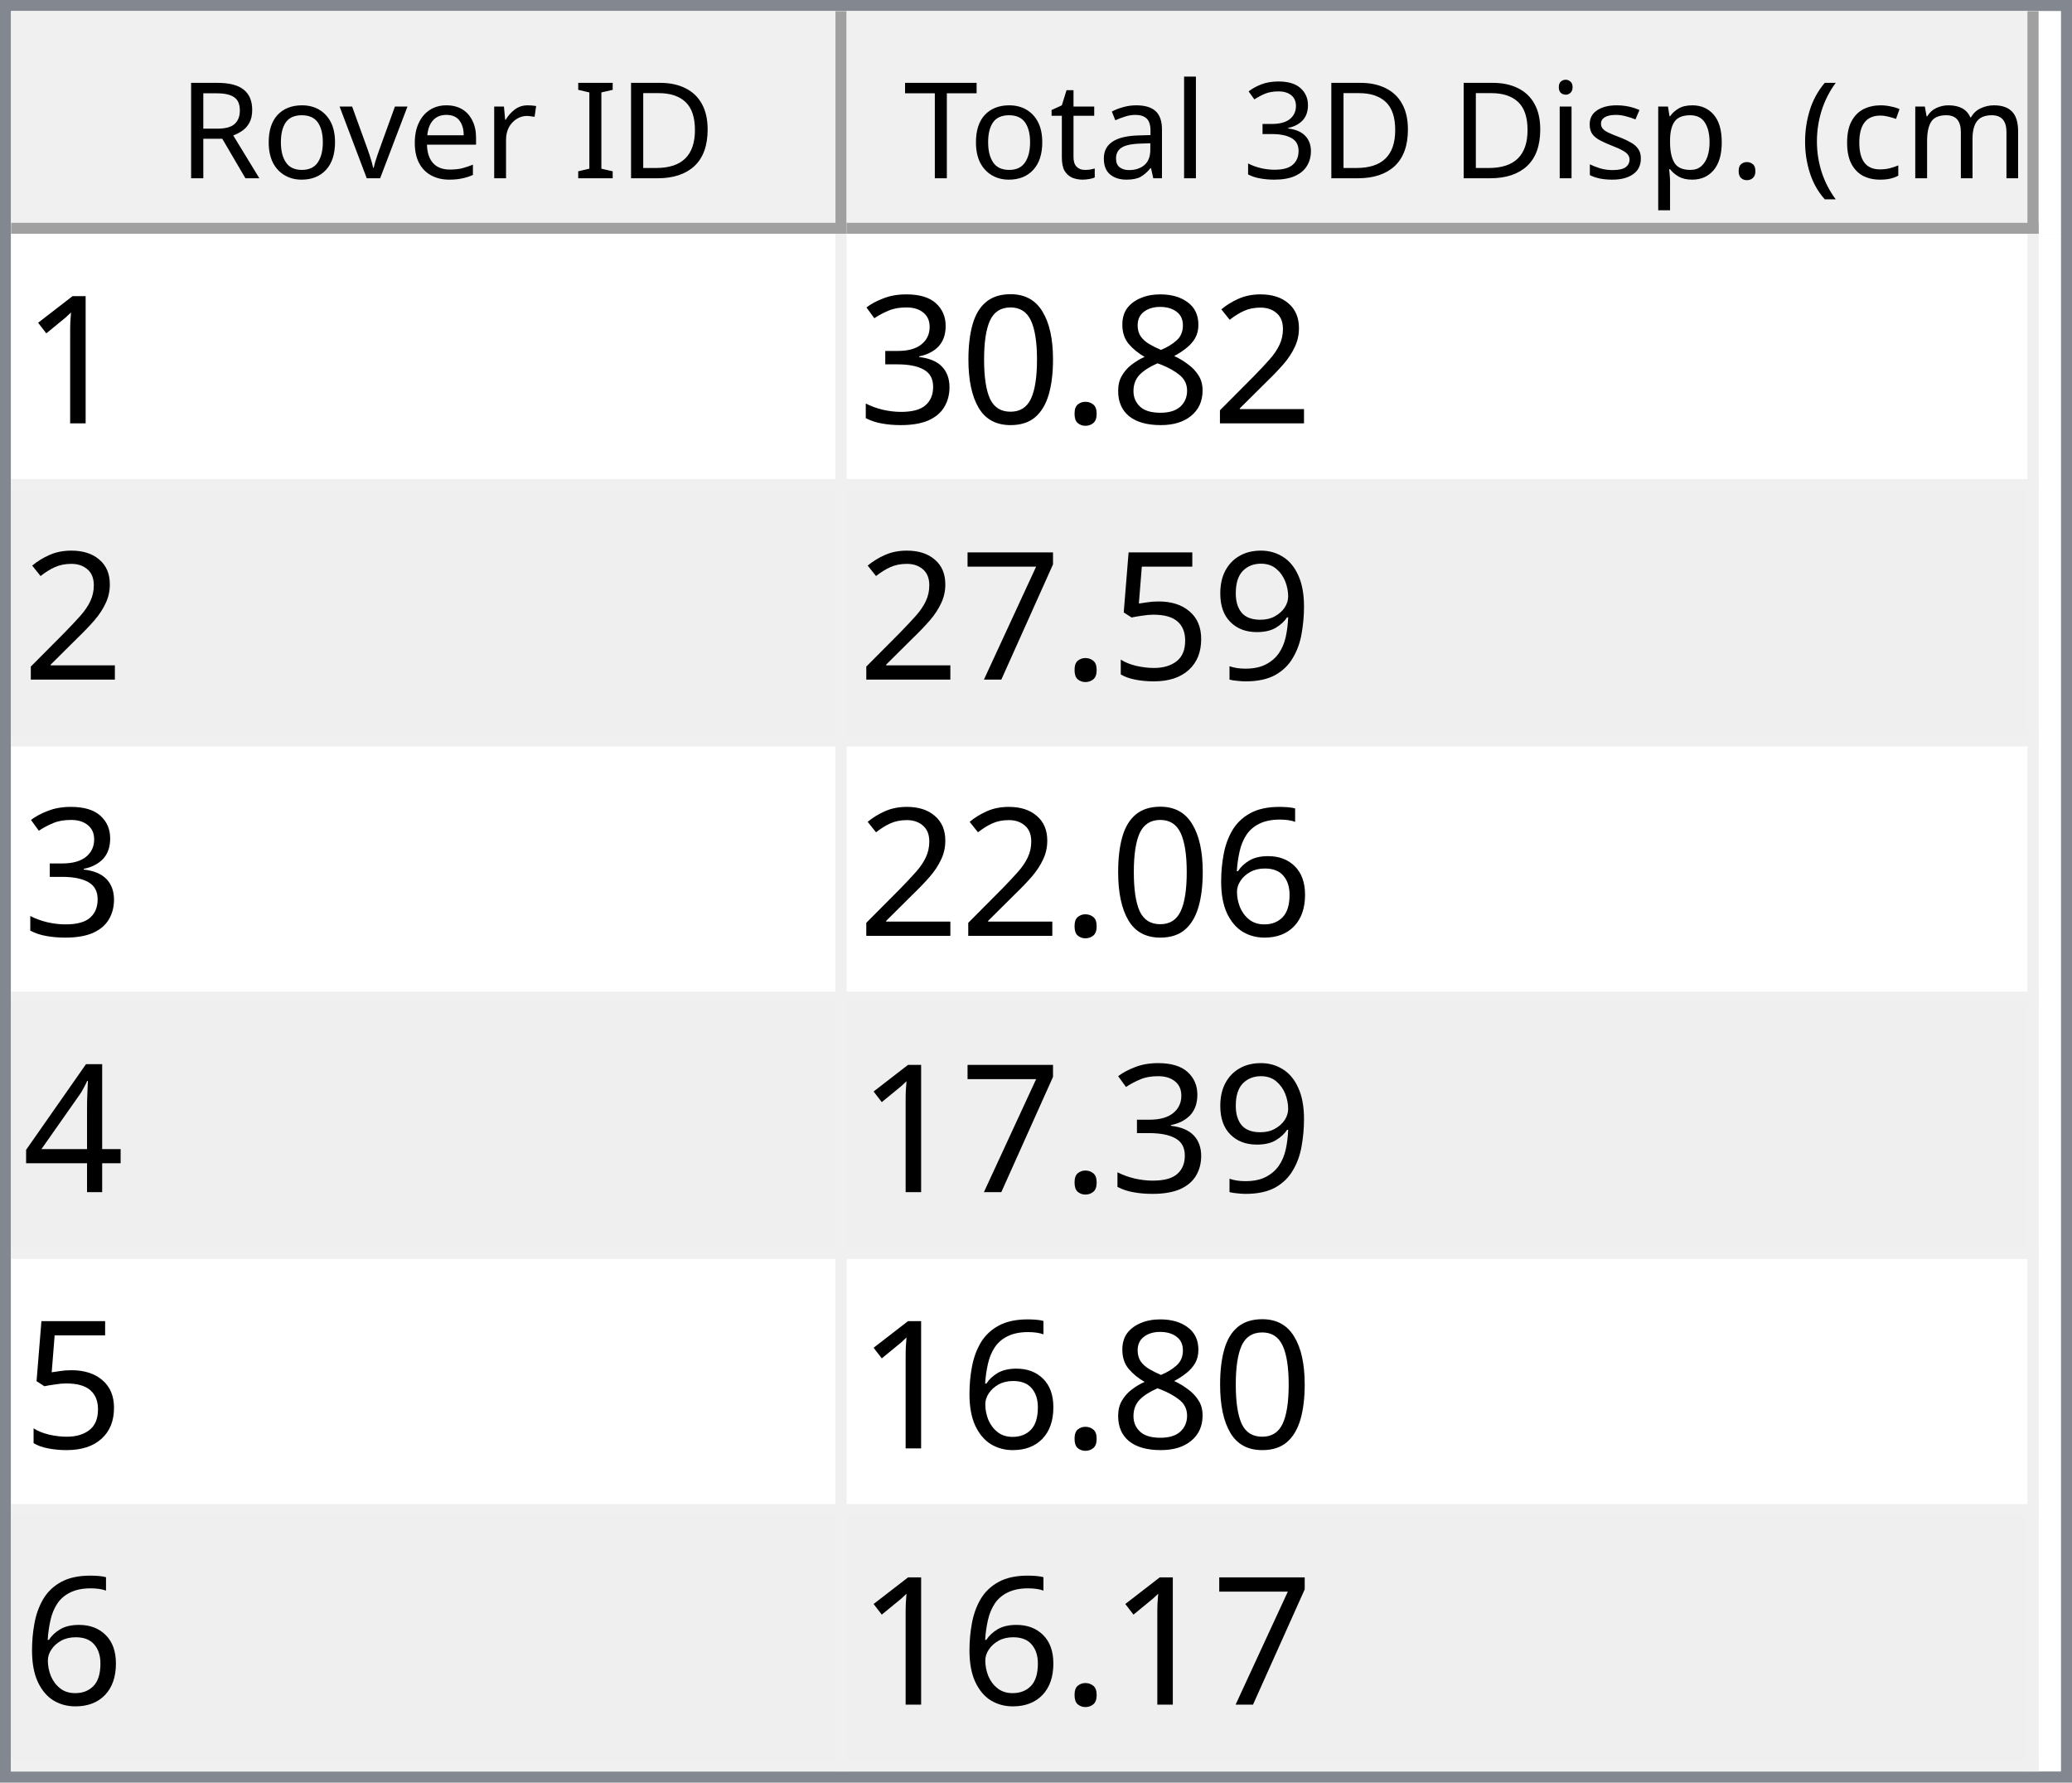
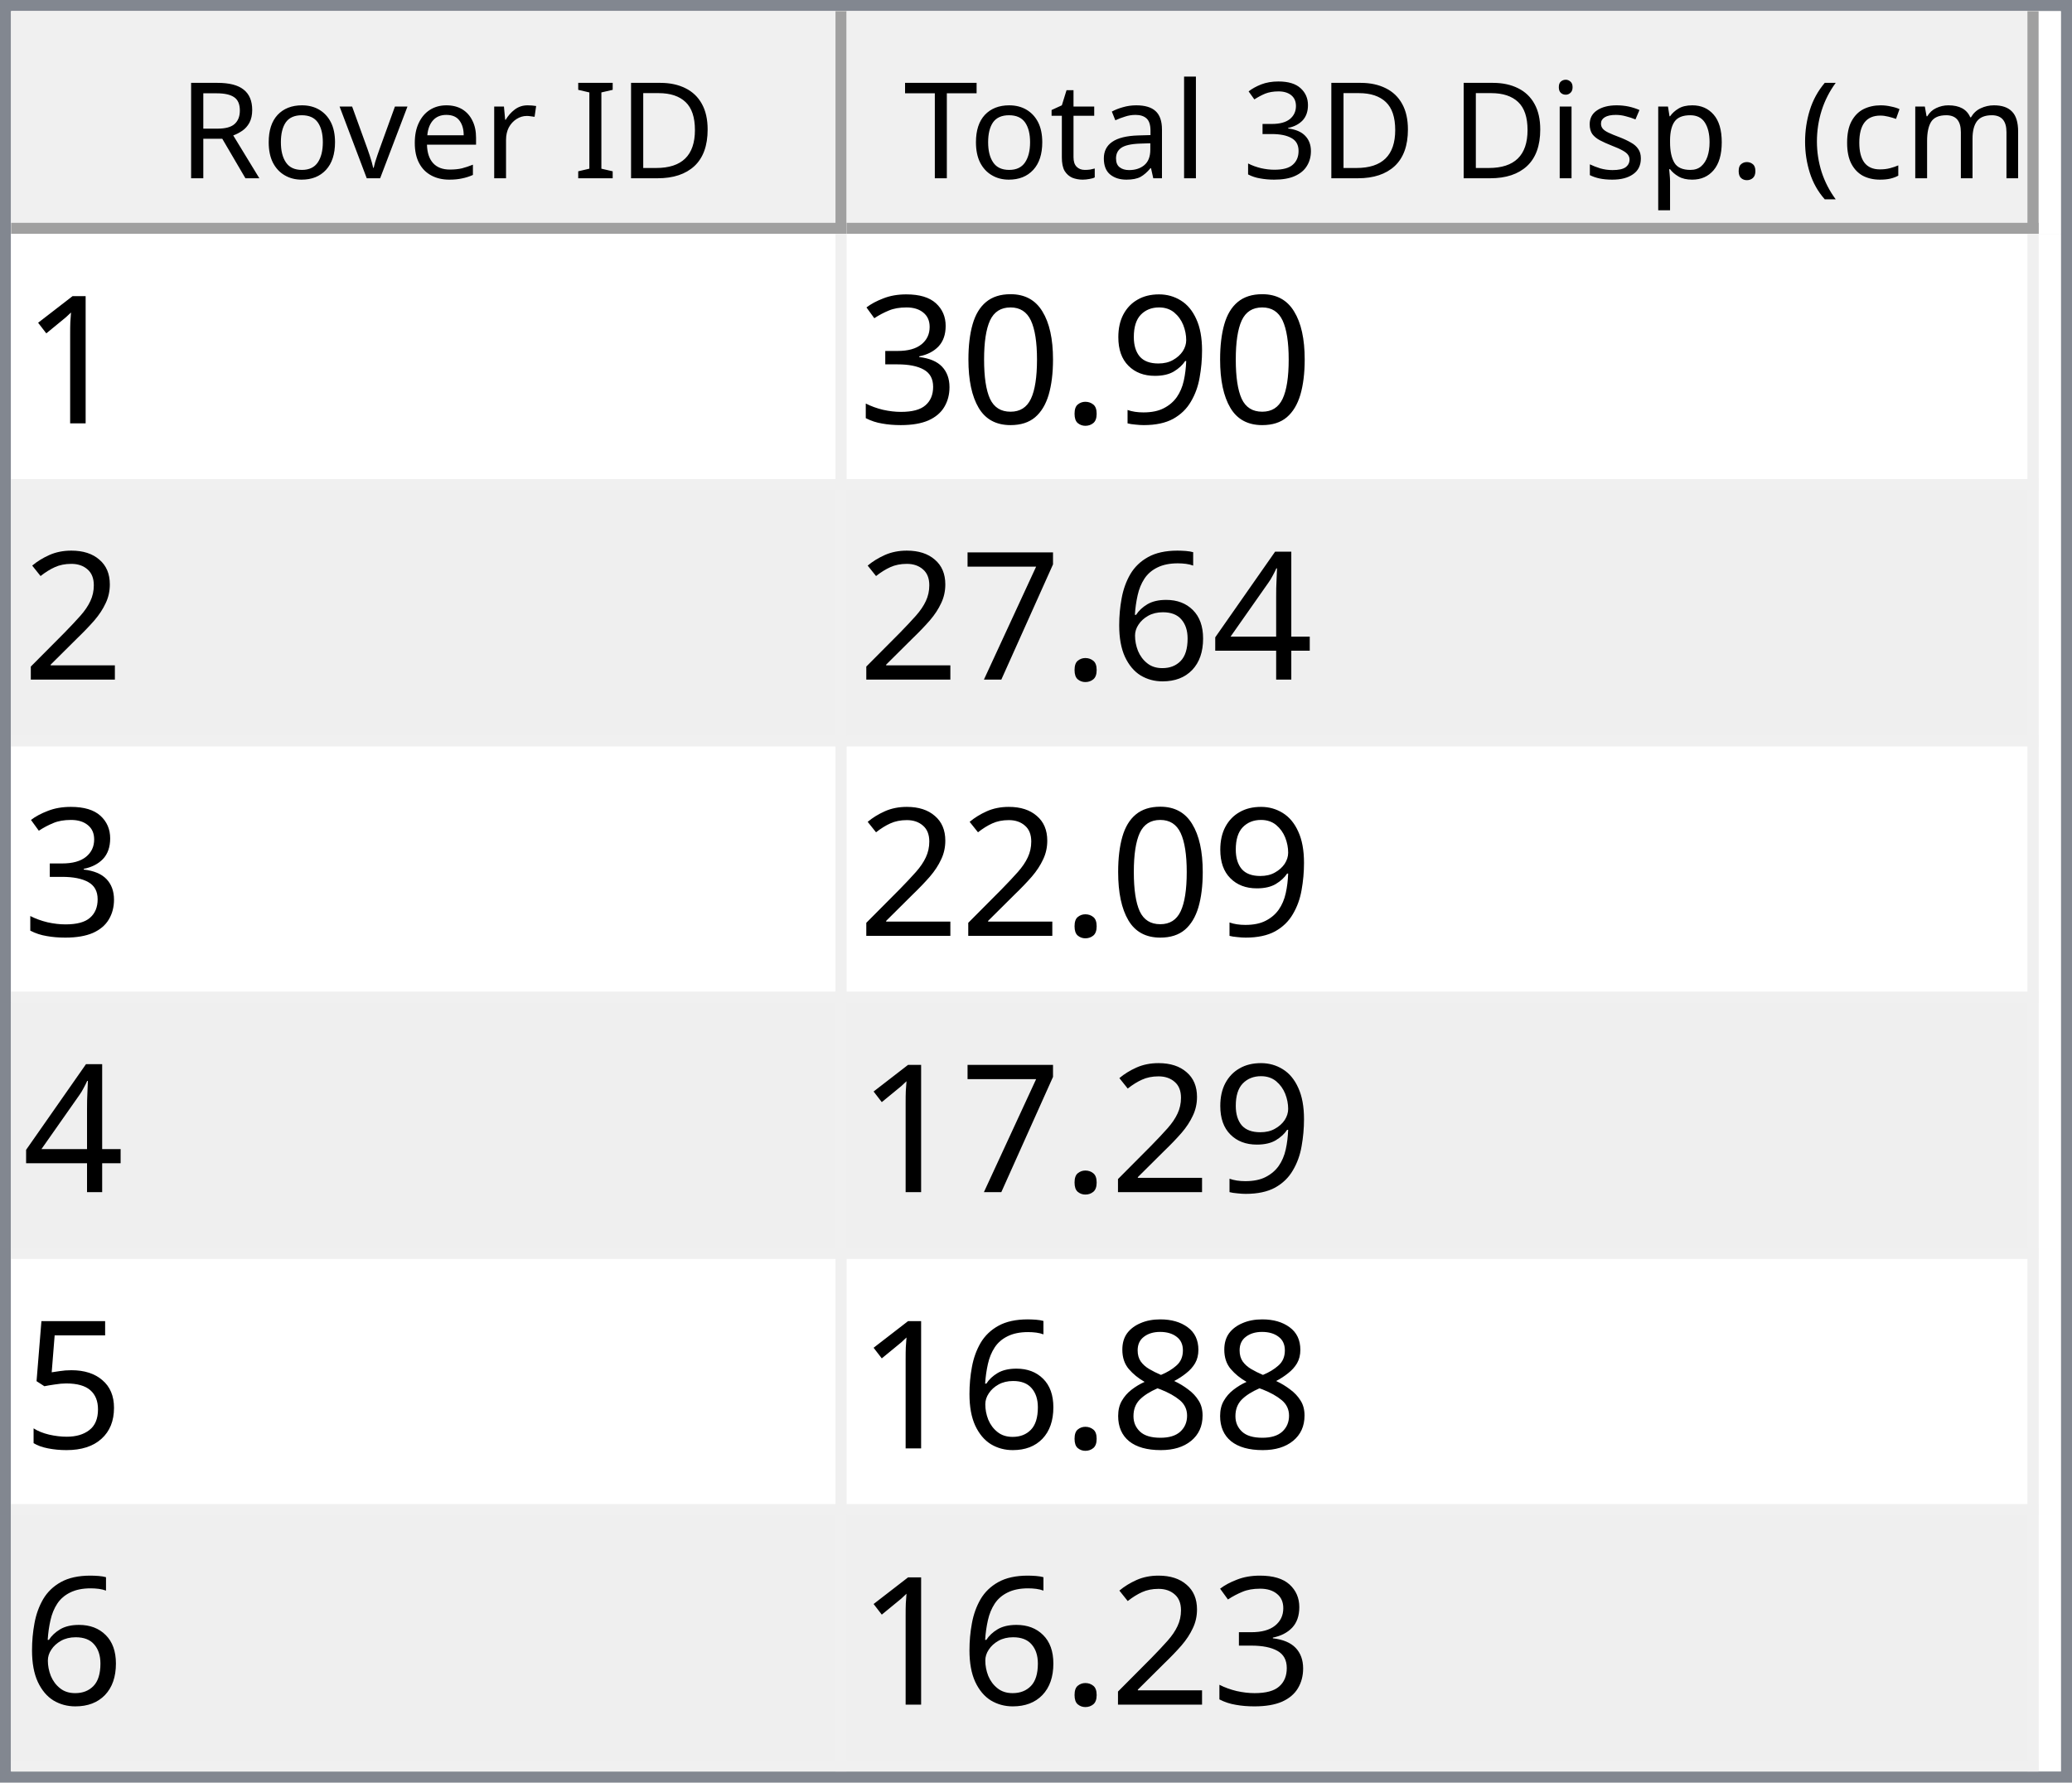
<svg xmlns="http://www.w3.org/2000/svg" style="fill-opacity:1; color-rendering:auto; color-interpolation:auto; text-rendering:auto; stroke:black; stroke-linecap:square; stroke-miterlimit:10; shape-rendering:auto; stroke-opacity:1; fill:black; stroke-dasharray:none; font-weight:normal; stroke-width:1; font-family:'Dialog'; font-style:normal; stroke-linejoin:miter; font-size:12px; stroke-dashoffset:0; image-rendering:auto;" width="186" height="160">
  <defs id="genericDefs" />
  <g>
    <defs id="defs1">
      <clipPath clipPathUnits="userSpaceOnUse" id="clipPath1">
        <path d="M0 0 L186 0 L186 160 L0 160 L0 0 Z" />
      </clipPath>
      <clipPath clipPathUnits="userSpaceOnUse" id="clipPath2">
        <path d="M0 0 L0 160 L186 160 L186 0 Z" />
      </clipPath>
      <clipPath clipPathUnits="userSpaceOnUse" id="clipPath3">
        <path d="M0 0 L0 20 L184 20 L184 0 Z" />
      </clipPath>
      <clipPath clipPathUnits="userSpaceOnUse" id="clipPath4">
        <path d="M0 0 L0 20 L75 20 L75 0 Z" />
      </clipPath>
      <clipPath clipPathUnits="userSpaceOnUse" id="clipPath5">
        <path d="M1 1 L1 19 L74 19 L74 1 Z" />
      </clipPath>
      <clipPath clipPathUnits="userSpaceOnUse" id="clipPath6">
        <path d="M0 0 L0 18 L73 18 L73 0 Z" />
      </clipPath>
      <clipPath clipPathUnits="userSpaceOnUse" id="clipPath7">
        <path d="M-0.5 -0.5 L-0.5 19.5 L74.5 19.5 L74.5 -0.5 Z" />
      </clipPath>
      <clipPath clipPathUnits="userSpaceOnUse" id="clipPath8">
        <path d="M0 0 L0 20 L107 20 L107 0 Z" />
      </clipPath>
      <clipPath clipPathUnits="userSpaceOnUse" id="clipPath9">
        <path d="M1 1 L1 19 L106 19 L106 1 Z" />
      </clipPath>
      <clipPath clipPathUnits="userSpaceOnUse" id="clipPath10">
        <path d="M0 0 L0 18 L105 18 L105 0 Z" />
      </clipPath>
      <clipPath clipPathUnits="userSpaceOnUse" id="clipPath11">
        <path d="M-0.5 -0.5 L-0.5 19.5 L106.5 19.5 L106.5 -0.5 Z" />
      </clipPath>
      <clipPath clipPathUnits="userSpaceOnUse" id="clipPath12">
        <path d="M0 0 L0 138 L184 138 L184 0 Z" />
      </clipPath>
      <clipPath clipPathUnits="userSpaceOnUse" id="clipPath13">
        <path d="M0 0 L0 138 L182 138 L182 0 Z" />
      </clipPath>
      <clipPath clipPathUnits="userSpaceOnUse" id="clipPath14">
        <path d="M-0.5 -0.5 L-0.5 137.5 L181.5 137.5 L181.5 -0.5 Z" />
      </clipPath>
      <clipPath clipPathUnits="userSpaceOnUse" id="clipPath15">
        <path d="M0 0 L0 22 L74 22 L74 0 Z" />
      </clipPath>
      <clipPath clipPathUnits="userSpaceOnUse" id="clipPath16">
        <path d="M0 0 L0 22 L106 22 L106 0 Z" />
      </clipPath>
      <font horiz-adv-x="64.551" id="font1">
        <font-face ascent="107.91" descent="25.098" units-per-em="100" style="font-style:normal; font-family:Segoe UI; font-weight:normal;" />
        <missing-glyph horiz-adv-x="64.551" d="M8.109 0 L8.109 68.266 L56.453 68.266 L56.453 0 L8.109 0 ZM15.328 7.234 L49.219 7.234 L49.219 61.031 L15.328 61.031 L15.328 7.234 Z" />
        <glyph unicode="D" horiz-adv-x="70.117" d="M9.188 0 L9.188 70.016 L28.516 70.016 Q65.531 70.016 65.531 35.891 Q65.531 19.672 55.25 9.836 Q44.969 0 27.734 0 L9.188 0 ZM17.391 62.594 L17.391 7.422 L27.828 7.422 Q41.609 7.422 49.273 14.797 Q56.938 22.172 56.938 35.688 Q56.938 62.594 28.328 62.594 L17.391 62.594 Z" />
        <glyph unicode="I" horiz-adv-x="26.611" d="M17.391 0 L9.188 0 L9.188 70.016 L17.391 70.016 L17.391 0 Z" />
        <glyph unicode=" " horiz-adv-x="27.393" d="" />
        <glyph unicode="r" horiz-adv-x="34.766" d="M34.188 41.891 Q32.078 43.5 28.125 43.5 Q23 43.5 19.555 38.672 Q16.109 33.844 16.109 25.484 L16.109 0 L8.109 0 L8.109 50 L16.109 50 L16.109 39.703 L16.312 39.703 Q18.016 44.969 21.531 47.922 Q25.047 50.875 29.391 50.875 Q32.516 50.875 34.188 50.203 L34.188 41.891 Z" />
        <glyph unicode="e" horiz-adv-x="52.295" d="M48.297 23 L12.984 23 Q13.188 14.656 17.484 10.109 Q21.781 5.562 29.297 5.562 Q37.75 5.562 44.828 11.141 L44.828 3.609 Q38.234 -1.172 27.391 -1.172 Q16.797 -1.172 10.742 5.641 Q4.688 12.453 4.688 24.812 Q4.688 36.469 11.305 43.82 Q17.922 51.172 27.734 51.172 Q37.547 51.172 42.922 44.828 Q48.297 38.484 48.297 27.203 L48.297 23 ZM40.094 29.781 Q40.047 36.719 36.75 40.578 Q33.453 44.438 27.594 44.438 Q21.922 44.438 17.969 40.383 Q14.016 36.328 13.094 29.781 L40.094 29.781 Z" />
        <glyph unicode="v" horiz-adv-x="47.9" d="M47.406 50 L27.484 0 L19.625 0 L0.688 50 L9.469 50 L22.172 13.672 Q23.578 9.672 23.922 6.688 L24.125 6.688 Q24.609 10.453 25.688 13.484 L38.969 50 L47.406 50 Z" />
        <glyph unicode="o" horiz-adv-x="58.594" d="M29 -1.172 Q17.922 -1.172 11.305 5.836 Q4.688 12.844 4.688 24.422 Q4.688 37.016 11.57 44.094 Q18.453 51.172 30.172 51.172 Q41.359 51.172 47.633 44.289 Q53.906 37.406 53.906 25.203 Q53.906 13.234 47.141 6.031 Q40.375 -1.172 29 -1.172 ZM29.594 44.438 Q21.875 44.438 17.383 39.188 Q12.891 33.938 12.891 24.703 Q12.891 15.828 17.43 10.695 Q21.969 5.562 29.594 5.562 Q37.359 5.562 41.531 10.594 Q45.703 15.625 45.703 24.906 Q45.703 34.281 41.531 39.359 Q37.359 44.438 29.594 44.438 Z" />
        <glyph unicode="R" horiz-adv-x="59.814" d="M59.375 0 L49.609 0 L37.891 19.625 Q36.281 22.359 34.766 24.289 Q33.25 26.219 31.664 27.438 Q30.078 28.656 28.25 29.219 Q26.422 29.781 24.125 29.781 L17.391 29.781 L17.391 0 L9.188 0 L9.188 70.016 L30.078 70.016 Q34.672 70.016 38.555 68.867 Q42.438 67.719 45.289 65.375 Q48.141 63.031 49.758 59.547 Q51.375 56.062 51.375 51.375 Q51.375 47.703 50.273 44.656 Q49.172 41.609 47.148 39.211 Q45.125 36.812 42.266 35.133 Q39.406 33.453 35.844 32.516 L35.844 32.328 Q37.594 31.547 38.891 30.547 Q40.188 29.547 41.359 28.18 Q42.531 26.812 43.68 25.078 Q44.828 23.344 46.234 21.047 L59.375 0 ZM17.391 62.594 L17.391 37.203 L28.516 37.203 Q31.594 37.203 34.203 38.133 Q36.812 39.062 38.719 40.797 Q40.625 42.531 41.703 45.047 Q42.781 47.562 42.781 50.688 Q42.781 56.297 39.141 59.445 Q35.5 62.594 28.609 62.594 L17.391 62.594 Z" />
        <glyph unicode=")" horiz-adv-x="30.176" d="M8.297 -15.922 L1.172 -15.922 Q16.406 2.344 16.406 26.812 Q16.406 51.469 1.078 70.016 L8.297 70.016 Q23.531 52.156 23.531 26.703 Q23.531 1.375 8.297 -15.922 Z" />
        <glyph unicode="m" horiz-adv-x="86.133" d="M79.109 0 L71.094 0 L71.094 28.719 Q71.094 37.016 68.531 40.727 Q65.969 44.438 59.906 44.438 Q54.781 44.438 51.195 39.75 Q47.609 35.062 47.609 28.516 L47.609 0 L39.594 0 L39.594 29.688 Q39.594 44.438 28.219 44.438 Q22.953 44.438 19.531 40.016 Q16.109 35.594 16.109 28.516 L16.109 0 L8.109 0 L8.109 50 L16.109 50 L16.109 42.094 L16.312 42.094 Q21.625 51.172 31.844 51.172 Q36.969 51.172 40.773 48.312 Q44.578 45.453 46 40.828 Q51.562 51.172 62.594 51.172 Q79.109 51.172 79.109 30.812 L79.109 0 Z" />
        <glyph unicode="c" horiz-adv-x="46.191" d="M42.188 2.297 Q36.422 -1.172 28.516 -1.172 Q17.828 -1.172 11.258 5.789 Q4.688 12.75 4.688 23.828 Q4.688 36.188 11.766 43.68 Q18.844 51.172 30.672 51.172 Q37.25 51.172 42.281 48.734 L42.281 40.531 Q36.719 44.438 30.375 44.438 Q22.703 44.438 17.797 38.945 Q12.891 33.453 12.891 24.516 Q12.891 15.719 17.508 10.641 Q22.125 5.562 29.891 5.562 Q36.422 5.562 42.188 9.906 L42.188 2.297 Z" />
        <glyph unicode="(" horiz-adv-x="30.176" d="M29.109 -15.922 L21.969 -15.922 Q6.844 1.375 6.844 26.703 Q6.844 52.156 21.969 70.016 L29.203 70.016 Q13.875 51.469 13.875 26.812 Q13.875 2.344 29.109 -15.922 Z" />
        <glyph unicode="." horiz-adv-x="21.68" d="M10.891 -1.078 Q8.641 -1.078 7.055 0.539 Q5.469 2.156 5.469 4.391 Q5.469 6.641 7.055 8.273 Q8.641 9.906 10.891 9.906 Q13.188 9.906 14.797 8.273 Q16.406 6.641 16.406 4.391 Q16.406 2.156 14.797 0.539 Q13.188 -1.078 10.891 -1.078 Z" />
        <glyph unicode="p" horiz-adv-x="58.789" d="M16.312 7.234 L16.109 7.234 L16.109 -23 L8.109 -23 L8.109 50 L16.109 50 L16.109 41.219 L16.312 41.219 Q22.219 51.172 33.594 51.172 Q43.266 51.172 48.688 44.461 Q54.109 37.75 54.109 26.469 Q54.109 13.922 48 6.375 Q41.891 -1.172 31.297 -1.172 Q21.578 -1.172 16.312 7.234 ZM16.109 27.391 L16.109 20.406 Q16.109 14.203 20.141 9.883 Q24.172 5.562 30.375 5.562 Q37.641 5.562 41.773 11.133 Q45.906 16.703 45.906 26.609 Q45.906 34.969 42.047 39.703 Q38.188 44.438 31.594 44.438 Q24.609 44.438 20.359 39.578 Q16.109 34.719 16.109 27.391 Z" />
        <glyph unicode="s" horiz-adv-x="42.432" d="M5.078 1.812 L5.078 10.406 Q11.625 5.562 19.484 5.562 Q30.031 5.562 30.031 12.594 Q30.031 14.594 29.125 15.992 Q28.219 17.391 26.68 18.461 Q25.141 19.531 23.07 20.383 Q21 21.234 18.609 22.172 Q15.281 23.484 12.766 24.828 Q10.25 26.172 8.57 27.859 Q6.891 29.547 6.031 31.695 Q5.172 33.844 5.172 36.719 Q5.172 40.234 6.789 42.945 Q8.406 45.656 11.086 47.484 Q13.766 49.312 17.211 50.242 Q20.656 51.172 24.312 51.172 Q30.812 51.172 35.938 48.922 L35.938 40.828 Q30.422 44.438 23.25 44.438 Q21 44.438 19.195 43.922 Q17.391 43.406 16.094 42.477 Q14.797 41.547 14.086 40.258 Q13.375 38.969 13.375 37.406 Q13.375 35.453 14.086 34.133 Q14.797 32.812 16.164 31.789 Q17.531 30.766 19.484 29.938 Q21.438 29.109 23.922 28.125 Q27.25 26.859 29.883 25.516 Q32.516 24.172 34.375 22.484 Q36.234 20.797 37.234 18.602 Q38.234 16.406 38.234 13.375 Q38.234 9.672 36.602 6.938 Q34.969 4.203 32.234 2.398 Q29.5 0.594 25.93 -0.289 Q22.359 -1.172 18.453 -1.172 Q10.75 -1.172 5.078 1.812 Z" />
        <glyph unicode="i" horiz-adv-x="24.219" d="M12.203 62.703 Q10.062 62.703 8.547 64.164 Q7.031 65.625 7.031 67.875 Q7.031 70.125 8.547 71.609 Q10.062 73.094 12.203 73.094 Q14.406 73.094 15.945 71.609 Q17.484 70.125 17.484 67.875 Q17.484 65.719 15.945 64.211 Q14.406 62.703 12.203 62.703 ZM16.109 0 L8.109 0 L8.109 50 L16.109 50 L16.109 0 Z" />
        <glyph unicode="3" horiz-adv-x="53.906" d="M46.531 19.828 Q46.531 15.094 44.75 11.211 Q42.969 7.328 39.719 4.57 Q36.469 1.812 31.93 0.297 Q27.391 -1.219 21.922 -1.219 Q11.922 -1.219 6 2.594 L6 11.188 Q13.094 5.609 22.219 5.609 Q25.875 5.609 28.828 6.539 Q31.781 7.469 33.906 9.227 Q36.031 10.984 37.18 13.477 Q38.328 15.969 38.328 19.094 Q38.328 32.812 18.797 32.812 L12.984 32.812 L12.984 39.594 L18.5 39.594 Q35.797 39.594 35.797 52.484 Q35.797 64.406 22.609 64.406 Q15.188 64.406 8.688 59.422 L8.688 67.188 Q15.375 71.188 24.609 71.188 Q29 71.188 32.57 69.969 Q36.141 68.75 38.68 66.555 Q41.219 64.359 42.609 61.281 Q44 58.203 44 54.5 Q44 40.672 30.031 36.719 L30.031 36.531 Q33.594 36.141 36.625 34.797 Q39.656 33.453 41.852 31.305 Q44.047 29.156 45.289 26.25 Q46.531 23.344 46.531 19.828 Z" />
        <glyph unicode="l" horiz-adv-x="24.219" d="M16.109 0 L8.109 0 L8.109 74.031 L16.109 74.031 L16.109 0 Z" />
        <glyph unicode="a" horiz-adv-x="50.879" d="M43.891 0 L35.891 0 L35.891 7.812 L35.688 7.812 Q30.469 -1.172 20.312 -1.172 Q12.844 -1.172 8.617 2.781 Q4.391 6.734 4.391 13.281 Q4.391 27.297 20.906 29.594 L35.891 31.688 Q35.891 44.438 25.594 44.438 Q16.547 44.438 9.281 38.281 L9.281 46.484 Q16.656 51.172 26.266 51.172 Q43.891 51.172 43.891 32.516 L43.891 0 ZM35.891 25.297 L23.828 23.641 Q18.266 22.859 15.43 20.875 Q12.594 18.891 12.594 13.875 Q12.594 10.203 15.211 7.883 Q17.828 5.562 22.172 5.562 Q28.125 5.562 32.008 9.742 Q35.891 13.922 35.891 20.312 L35.891 25.297 Z" />
        <glyph unicode="t" horiz-adv-x="33.887" d="M31.297 0.484 Q28.469 -1.078 23.828 -1.078 Q10.688 -1.078 10.688 13.578 L10.688 43.172 L2.094 43.172 L2.094 50 L10.688 50 L10.688 62.203 L18.703 64.797 L18.703 50 L31.297 50 L31.297 43.172 L18.703 43.172 L18.703 14.984 Q18.703 9.969 20.414 7.82 Q22.125 5.672 26.078 5.672 Q29.109 5.672 31.297 7.328 L31.297 0.484 Z" />
        <glyph unicode="T" horiz-adv-x="52.393" d="M50.594 62.594 L30.375 62.594 L30.375 0 L22.172 0 L22.172 62.594 L2 62.594 L2 70.016 L50.594 70.016 L50.594 62.594 Z" />
      </font>
      <font horiz-adv-x="75.0" id="font2">
        <font-face ascent="100.537" descent="21.973" units-per-em="100" style="font-style:normal; font-family:sans-serif; font-weight:normal;" />
        <missing-glyph horiz-adv-x="75.0" d="M12.5 0 L12.5 62.5 L62.5 62.5 L62.5 0 L12.5 0 ZM14.062 1.562 L60.938 1.562 L60.938 60.938 L14.062 60.938 L14.062 1.562 Z" />
        <glyph unicode="1" horiz-adv-x="55.615" d="M37.25 0 L28.469 0 L28.469 56 Q25.297 52.984 20.141 49.953 Q14.984 46.922 10.891 45.406 L10.891 53.906 Q18.266 57.375 23.781 62.305 Q29.297 67.234 31.594 71.875 L37.25 71.875 L37.25 0 Z" />
-         <glyph unicode="2" horiz-adv-x="55.615" d="M50.344 8.453 L50.344 0 L3.031 0 Q2.938 3.172 4.047 6.109 Q5.859 10.938 9.836 15.625 Q13.812 20.312 21.344 26.469 Q33.016 36.031 37.117 41.625 Q41.219 47.219 41.219 52.203 Q41.219 57.422 37.477 61.008 Q33.734 64.594 27.734 64.594 Q21.391 64.594 17.578 60.789 Q13.766 56.984 13.719 50.25 L4.688 51.172 Q5.609 61.281 11.664 66.578 Q17.719 71.875 27.938 71.875 Q38.234 71.875 44.242 66.164 Q50.25 60.453 50.25 52 Q50.25 47.703 48.492 43.555 Q46.734 39.406 42.656 34.812 Q38.578 30.219 29.109 22.219 Q21.188 15.578 18.945 13.211 Q16.703 10.844 15.234 8.453 L50.344 8.453 Z" />
-         <glyph unicode="8" horiz-adv-x="55.615" d="M17.672 38.812 Q12.203 40.828 9.57 44.539 Q6.938 48.25 6.938 53.422 Q6.938 61.234 12.555 66.555 Q18.172 71.875 27.484 71.875 Q36.859 71.875 42.578 66.43 Q48.297 60.984 48.297 53.172 Q48.297 48.188 45.68 44.508 Q43.062 40.828 37.75 38.812 Q44.344 36.672 47.781 31.883 Q51.219 27.094 51.219 20.453 Q51.219 11.281 44.727 5.031 Q38.234 -1.219 27.641 -1.219 Q17.047 -1.219 10.547 5.055 Q4.047 11.328 4.047 20.703 Q4.047 27.688 7.594 32.398 Q11.141 37.109 17.672 38.812 ZM15.922 53.719 Q15.922 48.641 19.195 45.414 Q22.469 42.188 27.688 42.188 Q32.766 42.188 36.016 45.383 Q39.266 48.578 39.266 53.219 Q39.266 58.062 35.914 61.359 Q32.562 64.656 27.594 64.656 Q22.562 64.656 19.242 61.43 Q15.922 58.203 15.922 53.719 ZM13.094 20.656 Q13.094 16.891 14.875 13.375 Q16.656 9.859 20.172 7.93 Q23.688 6 27.734 6 Q34.031 6 38.133 10.055 Q42.234 14.109 42.234 20.359 Q42.234 26.703 38.016 30.859 Q33.797 35.016 27.438 35.016 Q21.234 35.016 17.164 30.914 Q13.094 26.812 13.094 20.656 Z" />
+         <glyph unicode="9" horiz-adv-x="55.615" d="M5.469 16.547 L13.922 17.328 Q14.984 11.375 18.016 8.688 Q21.047 6 25.781 6 Q29.828 6 32.883 7.859 Q35.938 9.719 37.891 12.82 Q39.844 15.922 41.164 21.195 Q42.484 26.469 42.484 31.938 Q42.484 32.516 42.438 33.688 Q39.797 29.5 35.234 26.883 Q30.672 24.266 25.344 24.266 Q16.453 24.266 10.305 30.711 Q4.156 37.156 4.156 47.703 Q4.156 58.594 10.578 65.234 Q17 71.875 26.656 71.875 Q33.641 71.875 39.43 68.117 Q45.219 64.359 48.219 57.398 Q51.219 50.438 51.219 37.25 Q51.219 23.531 48.242 15.406 Q45.266 7.281 39.383 3.031 Q33.5 -1.219 25.594 -1.219 Q17.188 -1.219 11.867 3.445 Q6.547 8.109 5.469 16.547 ZM41.453 48.141 Q41.453 55.719 37.43 60.156 Q33.406 64.594 27.734 64.594 Q21.875 64.594 17.531 59.812 Q13.188 55.031 13.188 47.406 Q13.188 40.578 17.312 36.305 Q21.438 32.031 27.484 32.031 Q33.594 32.031 37.523 36.305 Q41.453 40.578 41.453 48.141 Z" />
        <glyph unicode="." horiz-adv-x="27.783" d="M9.078 0 L9.078 10.016 L19.094 10.016 L19.094 0 L9.078 0 Z" />
        <glyph unicode="0" horiz-adv-x="55.615" d="M4.156 35.297 Q4.156 48 6.766 55.742 Q9.375 63.484 14.523 67.68 Q19.672 71.875 27.484 71.875 Q33.25 71.875 37.594 69.555 Q41.938 67.234 44.773 62.867 Q47.609 58.5 49.219 52.227 Q50.828 45.953 50.828 35.297 Q50.828 22.703 48.242 14.969 Q45.656 7.234 40.508 3.008 Q35.359 -1.219 27.484 -1.219 Q17.141 -1.219 11.234 6.203 Q4.156 15.141 4.156 35.297 ZM13.188 35.297 Q13.188 17.672 17.312 11.836 Q21.438 6 27.484 6 Q33.547 6 37.672 11.859 Q41.797 17.719 41.797 35.297 Q41.797 52.984 37.672 58.789 Q33.547 64.594 27.391 64.594 Q21.344 64.594 17.719 59.469 Q13.188 52.938 13.188 35.297 Z" />
        <glyph unicode="3" horiz-adv-x="55.615" d="M4.203 18.891 L12.984 20.062 Q14.5 12.594 18.141 9.297 Q21.781 6 27 6 Q33.203 6 37.477 10.297 Q41.75 14.594 41.75 20.953 Q41.75 27 37.797 30.93 Q33.844 34.859 27.734 34.859 Q25.25 34.859 21.531 33.891 L22.516 41.609 Q23.391 41.5 23.922 41.5 Q29.547 41.5 34.039 44.43 Q38.531 47.359 38.531 53.469 Q38.531 58.297 35.258 61.477 Q31.984 64.656 26.812 64.656 Q21.688 64.656 18.266 61.43 Q14.844 58.203 13.875 51.766 L5.078 53.328 Q6.688 62.156 12.398 67.016 Q18.109 71.875 26.609 71.875 Q32.469 71.875 37.398 69.359 Q42.328 66.844 44.945 62.5 Q47.562 58.156 47.562 53.266 Q47.562 48.641 45.07 44.828 Q42.578 41.016 37.703 38.766 Q44.047 37.312 47.562 32.695 Q51.078 28.078 51.078 21.141 Q51.078 11.766 44.242 5.25 Q37.406 -1.266 26.953 -1.266 Q17.531 -1.266 11.305 4.352 Q5.078 9.969 4.203 18.891 Z" />
-         <glyph unicode="9" horiz-adv-x="55.615" d="M5.469 16.547 L13.922 17.328 Q14.984 11.375 18.016 8.688 Q21.047 6 25.781 6 Q29.828 6 32.883 7.859 Q35.938 9.719 37.891 12.82 Q39.844 15.922 41.164 21.195 Q42.484 26.469 42.484 31.938 Q42.484 32.516 42.438 33.688 Q39.797 29.5 35.234 26.883 Q30.672 24.266 25.344 24.266 Q16.453 24.266 10.305 30.711 Q4.156 37.156 4.156 47.703 Q4.156 58.594 10.578 65.234 Q17 71.875 26.656 71.875 Q33.641 71.875 39.43 68.117 Q45.219 64.359 48.219 57.398 Q51.219 50.438 51.219 37.25 Q51.219 23.531 48.242 15.406 Q45.266 7.281 39.383 3.031 Q33.5 -1.219 25.594 -1.219 Q17.188 -1.219 11.867 3.445 Q6.547 8.109 5.469 16.547 ZM41.453 48.141 Q41.453 55.719 37.43 60.156 Q33.406 64.594 27.734 64.594 Q21.875 64.594 17.531 59.812 Q13.188 55.031 13.188 47.406 Q13.188 40.578 17.312 36.305 Q21.438 32.031 27.484 32.031 Q33.594 32.031 37.523 36.305 Q41.453 40.578 41.453 48.141 Z" />
+         <glyph unicode="2" horiz-adv-x="55.615" d="M50.344 8.453 L50.344 0 L3.031 0 Q2.938 3.172 4.047 6.109 Q5.859 10.938 9.836 15.625 Q13.812 20.312 21.344 26.469 Q33.016 36.031 37.117 41.625 Q41.219 47.219 41.219 52.203 Q41.219 57.422 37.477 61.008 Q33.734 64.594 27.734 64.594 Q21.391 64.594 17.578 60.789 Q13.766 56.984 13.719 50.25 L4.688 51.172 Q5.609 61.281 11.664 66.578 Q17.719 71.875 27.938 71.875 Q38.234 71.875 44.242 66.164 Q50.25 60.453 50.25 52 Q50.25 47.703 48.492 43.555 Q46.734 39.406 42.656 34.812 Q38.578 30.219 29.109 22.219 Q21.188 15.578 18.945 13.211 Q16.703 10.844 15.234 8.453 L50.344 8.453 Z" />
+         <glyph unicode="4" horiz-adv-x="55.615" d="M32.328 0 L32.328 17.141 L1.266 17.141 L1.266 25.203 L33.938 71.578 L41.109 71.578 L41.109 25.203 L50.781 25.203 L50.781 17.141 L41.109 17.141 L41.109 0 L32.328 0 ZM32.328 25.203 L32.328 57.469 L9.906 25.203 L32.328 25.203 Z" />
+         <glyph unicode="6" horiz-adv-x="55.615" d="M49.75 54.047 L41.016 53.375 Q39.844 58.547 37.703 60.891 Q34.125 64.656 28.906 64.656 Q24.703 64.656 21.531 62.312 Q17.391 59.281 14.992 53.469 Q12.594 47.656 12.5 36.922 Q15.672 41.75 20.266 44.094 Q24.859 46.438 29.891 46.438 Q38.672 46.438 44.852 39.969 Q51.031 33.5 51.031 23.25 Q51.031 16.5 48.125 10.719 Q45.219 4.938 40.141 1.859 Q35.062 -1.219 28.609 -1.219 Q17.625 -1.219 10.695 6.859 Q3.766 14.938 3.766 33.5 Q3.766 54.25 11.422 63.672 Q18.109 71.875 29.438 71.875 Q37.891 71.875 43.289 67.141 Q48.688 62.406 49.75 54.047 ZM13.875 23.188 Q13.875 18.656 15.797 14.508 Q17.719 10.359 21.188 8.18 Q24.656 6 28.469 6 Q34.031 6 38.039 10.492 Q42.047 14.984 42.047 22.703 Q42.047 30.125 38.086 34.398 Q34.125 38.672 28.125 38.672 Q22.172 38.672 18.023 34.398 Q13.875 30.125 13.875 23.188 Z" />
+         <glyph unicode="7" horiz-adv-x="55.615" d="M4.734 62.203 L4.734 70.656 L51.078 70.656 L51.078 63.812 Q44.234 56.547 37.523 44.484 Q30.812 32.422 27.156 19.672 Q24.516 10.688 23.781 0 L14.75 0 Q14.891 8.453 18.062 20.414 Q21.234 32.375 27.172 43.484 Q33.109 54.594 39.797 62.203 L4.734 62.203 Z" />
        <glyph unicode="5" horiz-adv-x="55.615" d="M4.156 18.75 L13.375 19.531 Q14.406 12.797 18.141 9.398 Q21.875 6 27.156 6 Q33.5 6 37.891 10.789 Q42.281 15.578 42.281 23.484 Q42.281 31 38.062 35.352 Q33.844 39.703 27 39.703 Q22.75 39.703 19.336 37.773 Q15.922 35.844 13.969 32.766 L5.719 33.844 L12.641 70.609 L48.25 70.609 L48.25 62.203 L19.672 62.203 L15.828 42.969 Q22.266 47.469 29.344 47.469 Q38.719 47.469 45.164 40.969 Q51.609 34.469 51.609 24.266 Q51.609 14.547 45.953 7.469 Q39.062 -1.219 27.156 -1.219 Q17.391 -1.219 11.211 4.25 Q5.031 9.719 4.156 18.75 Z" />
-         <glyph unicode="7" horiz-adv-x="55.615" d="M4.734 62.203 L4.734 70.656 L51.078 70.656 L51.078 63.812 Q44.234 56.547 37.523 44.484 Q30.812 32.422 27.156 19.672 Q24.516 10.688 23.781 0 L14.75 0 Q14.891 8.453 18.062 20.414 Q21.234 32.375 27.172 43.484 Q33.109 54.594 39.797 62.203 L4.734 62.203 Z" />
-         <glyph unicode="6" horiz-adv-x="55.615" d="M49.75 54.047 L41.016 53.375 Q39.844 58.547 37.703 60.891 Q34.125 64.656 28.906 64.656 Q24.703 64.656 21.531 62.312 Q17.391 59.281 14.992 53.469 Q12.594 47.656 12.5 36.922 Q15.672 41.75 20.266 44.094 Q24.859 46.438 29.891 46.438 Q38.672 46.438 44.852 39.969 Q51.031 33.5 51.031 23.25 Q51.031 16.5 48.125 10.719 Q45.219 4.938 40.141 1.859 Q35.062 -1.219 28.609 -1.219 Q17.625 -1.219 10.695 6.859 Q3.766 14.938 3.766 33.5 Q3.766 54.25 11.422 63.672 Q18.109 71.875 29.438 71.875 Q37.891 71.875 43.289 67.141 Q48.688 62.406 49.75 54.047 ZM13.875 23.188 Q13.875 18.656 15.797 14.508 Q17.719 10.359 21.188 8.18 Q24.656 6 28.469 6 Q34.031 6 38.039 10.492 Q42.047 14.984 42.047 22.703 Q42.047 30.125 38.086 34.398 Q34.125 38.672 28.125 38.672 Q22.172 38.672 18.023 34.398 Q13.875 30.125 13.875 23.188 Z" />
-         <glyph unicode="4" horiz-adv-x="55.615" d="M32.328 0 L32.328 17.141 L1.266 17.141 L1.266 25.203 L33.938 71.578 L41.109 71.578 L41.109 25.203 L50.781 25.203 L50.781 17.141 L41.109 17.141 L41.109 0 L32.328 0 ZM32.328 25.203 L32.328 57.469 L9.906 25.203 L32.328 25.203 Z" />
+         <glyph unicode="8" horiz-adv-x="55.615" d="M17.672 38.812 Q12.203 40.828 9.57 44.539 Q6.938 48.25 6.938 53.422 Q6.938 61.234 12.555 66.555 Q18.172 71.875 27.484 71.875 Q36.859 71.875 42.578 66.43 Q48.297 60.984 48.297 53.172 Q48.297 48.188 45.68 44.508 Q43.062 40.828 37.75 38.812 Q44.344 36.672 47.781 31.883 Q51.219 27.094 51.219 20.453 Q51.219 11.281 44.727 5.031 Q38.234 -1.219 27.641 -1.219 Q17.047 -1.219 10.547 5.055 Q4.047 11.328 4.047 20.703 Q4.047 27.688 7.594 32.398 Q11.141 37.109 17.672 38.812 ZM15.922 53.719 Q15.922 48.641 19.195 45.414 Q22.469 42.188 27.688 42.188 Q32.766 42.188 36.016 45.383 Q39.266 48.578 39.266 53.219 Q39.266 58.062 35.914 61.359 Q32.562 64.656 27.594 64.656 Q22.562 64.656 19.242 61.43 Q15.922 58.203 15.922 53.719 ZM13.094 20.656 Q13.094 16.891 14.875 13.375 Q16.656 9.859 20.172 7.93 Q23.688 6 27.734 6 Q34.031 6 38.133 10.055 Q42.234 14.109 42.234 20.359 Q42.234 26.703 38.016 30.859 Q33.797 35.016 27.438 35.016 Q21.234 35.016 17.164 30.914 Q13.094 26.812 13.094 20.656 Z" />
      </font>
    </defs>
    <g style="fill:white; stroke:white;">
      <rect x="0" y="0" width="186" style="clip-path:url(#clipPath1); stroke:none;" height="160" />
    </g>
    <g style="fill:white; text-rendering:optimizeSpeed; color-rendering:optimizeSpeed; image-rendering:optimizeSpeed; shape-rendering:crispEdges; stroke:white; color-interpolation:sRGB;">
      <rect x="0" width="186" height="160" y="0" style="stroke:none;" />
      <path style="stroke:none;" d="M0 160 L186 160 L186 0 L0 0 Z" />
    </g>
    <g style="fill:rgb(240,240,240); font-family:'Segoe UI'; stroke:rgb(240,240,240);">
      <rect x="0" y="0" width="186" style="clip-path:url(#clipPath2); stroke:none;" height="160" />
    </g>
    <g style="fill:rgb(130,135,144); font-family:'Segoe UI'; stroke:rgb(130,135,144);">
      <path d="M0 0 L186 0 L186 160 L0 160 L0 0 ZM1 1 L185 1 L185 159 L1 159 L1 1 Z" style="fill-rule:evenodd; clip-path:url(#clipPath2); stroke:none;" />
    </g>
    <g style="fill:white; font-family:'Segoe UI'; stroke:white;" transform="translate(1,1)">
      <rect x="0" y="0" width="184" style="clip-path:url(#clipPath3); stroke:none;" height="20" />
    </g>
    <g style="fill:rgb(240,240,240); font-family:'Segoe UI'; stroke:rgb(240,240,240);" transform="translate(1,1)">
      <rect x="0" y="0" width="75" style="clip-path:url(#clipPath4); stroke:none;" height="20" />
    </g>
    <g style="font-family:'Segoe UI';" transform="translate(2,2)">
      <text x="14" xml:space="preserve" y="14" style="clip-path:url(#clipPath6); stroke:none;">Rover ID</text>
    </g>
    <g style="fill:rgb(160,160,160); font-family:'Segoe UI'; stroke:rgb(160,160,160); stroke-linejoin:bevel;" transform="translate(1.5,1.5)">
      <line x1="74" x2="74" y1="0" style="fill:none; clip-path:url(#clipPath7);" y2="19" />
    </g>
    <g style="fill:rgb(160,160,160); font-family:'Segoe UI'; stroke:rgb(160,160,160); stroke-linejoin:bevel;" transform="matrix(1,0,0,1,1,1) translate(0.5,0.5)">
      <line x1="0" x2="74" y1="19" style="fill:none; clip-path:url(#clipPath7);" y2="19" />
    </g>
    <g style="fill:rgb(240,240,240); font-family:'Segoe UI'; stroke:rgb(240,240,240);" transform="translate(76,1)">
      <rect x="0" y="0" width="107" style="clip-path:url(#clipPath8); stroke:none;" height="20" />
    </g>
    <g style="font-family:'Segoe UI';" transform="translate(77,2)">
      <text x="1" xml:space="preserve" y="14" style="clip-path:url(#clipPath10); stroke:none;"> Total 3D Disp. (cm)</text>
    </g>
    <g style="fill:rgb(160,160,160); font-family:'Segoe UI'; stroke:rgb(160,160,160); stroke-linejoin:bevel;" transform="translate(76.5,1.5)">
      <line x1="106" x2="106" y1="0" style="fill:none; clip-path:url(#clipPath11);" y2="19" />
    </g>
    <g style="fill:rgb(160,160,160); font-family:'Segoe UI'; stroke:rgb(160,160,160); stroke-linejoin:bevel;" transform="matrix(1,0,0,1,76,1) translate(0.5,0.5)">
      <line x1="0" x2="106" y1="19" style="fill:none; clip-path:url(#clipPath11);" y2="19" />
    </g>
    <g style="fill:white; font-family:'Segoe UI'; stroke:white;" transform="translate(1,21)">
      <rect x="0" y="0" width="184" style="clip-path:url(#clipPath12); stroke:none;" height="138" />
    </g>
    <g style="fill:rgb(240,240,240); font-size:16px; font-family:sans-serif; stroke:rgb(240,240,240);" transform="translate(1,21)">
      <rect x="0" y="0" width="182" style="clip-path:url(#clipPath13); stroke:none;" height="138" />
      <line transform="translate(0.5,0.5)" x1="0" x2="181" y1="22" style="clip-path:url(#clipPath14); fill:none; stroke-linejoin:bevel;" y2="22" />
    </g>
    <g transform="matrix(1,0,0,1,1,21) translate(0.5,0.5)" style="fill:rgb(240,240,240); font-size:16px; font-family:sans-serif; stroke:rgb(240,240,240); stroke-linejoin:bevel;">
      <line x1="0" x2="181" y1="45" style="fill:none; clip-path:url(#clipPath14);" y2="45" />
    </g>
    <g transform="matrix(1,0,0,1,1,21) translate(0.5,0.5)" style="fill:rgb(240,240,240); font-size:16px; font-family:sans-serif; stroke:rgb(240,240,240); stroke-linejoin:bevel;">
      <line x1="0" x2="181" y1="68" style="fill:none; clip-path:url(#clipPath14);" y2="68" />
    </g>
    <g transform="matrix(1,0,0,1,1,21) translate(0.5,0.5)" style="fill:rgb(240,240,240); font-size:16px; font-family:sans-serif; stroke:rgb(240,240,240); stroke-linejoin:bevel;">
      <line x1="0" x2="181" y1="91" style="fill:none; clip-path:url(#clipPath14);" y2="91" />
    </g>
    <g transform="matrix(1,0,0,1,1,21) translate(0.5,0.5)" style="fill:rgb(240,240,240); font-size:16px; font-family:sans-serif; stroke:rgb(240,240,240); stroke-linejoin:bevel;">
      <line x1="0" x2="181" y1="114" style="fill:none; clip-path:url(#clipPath14);" y2="114" />
    </g>
    <g transform="matrix(1,0,0,1,1,21) translate(0.5,0.5)" style="fill:rgb(240,240,240); font-size:16px; font-family:sans-serif; stroke:rgb(240,240,240); stroke-linejoin:bevel;">
      <line x1="0" x2="181" y1="137" style="fill:none; clip-path:url(#clipPath14);" y2="137" />
    </g>
    <g transform="matrix(1,0,0,1,1,21) translate(0.5,0.5)" style="fill:rgb(240,240,240); font-size:16px; font-family:sans-serif; stroke:rgb(240,240,240); stroke-linejoin:bevel;">
      <line x1="74" x2="74" y1="0" style="fill:none; clip-path:url(#clipPath14);" y2="137" />
    </g>
    <g transform="matrix(1,0,0,1,1,21) translate(0.5,0.5)" style="fill:rgb(240,240,240); font-size:16px; font-family:sans-serif; stroke:rgb(240,240,240); stroke-linejoin:bevel;">
      <line x1="181" x2="181" y1="0" style="fill:none; clip-path:url(#clipPath14);" y2="137" />
    </g>
    <g style="fill:white; font-size:16px; font-family:sans-serif; stroke:white;" transform="matrix(1,0,0,1,1,21)">
      <rect x="0" y="0" width="74" style="clip-path:url(#clipPath15); stroke:none;" height="22" />
      <text x="1" y="17" style="fill:black; clip-path:url(#clipPath15); stroke:none;" xml:space="preserve">1</text>
    </g>
    <g style="fill:white; font-size:16px; font-family:sans-serif; stroke:white;" transform="matrix(1,0,0,1,1,21) translate(75,0)">
      <rect x="0" y="0" width="106" style="clip-path:url(#clipPath16); stroke:none;" height="22" />
-       <text x="1" y="17" style="fill:black; clip-path:url(#clipPath16); stroke:none;" xml:space="preserve">30.82</text>
+       <text x="1" y="17" style="fill:black; clip-path:url(#clipPath16); stroke:none;" xml:space="preserve">30.90</text>
    </g>
    <g style="fill:rgb(239,239,239); font-size:16px; font-family:sans-serif; stroke:rgb(239,239,239);" transform="matrix(1,0,0,1,1,21) translate(0,23)">
      <rect x="0" y="0" width="74" style="clip-path:url(#clipPath15); stroke:none;" height="22" />
      <text x="1" y="17" style="fill:black; clip-path:url(#clipPath15); stroke:none;" xml:space="preserve">2</text>
    </g>
    <g style="fill:rgb(239,239,239); font-size:16px; font-family:sans-serif; stroke:rgb(239,239,239);" transform="matrix(1,0,0,1,1,21) translate(75,23)">
      <rect x="0" y="0" width="106" style="clip-path:url(#clipPath16); stroke:none;" height="22" />
-       <text x="1" y="17" style="fill:black; clip-path:url(#clipPath16); stroke:none;" xml:space="preserve">27.59</text>
+       <text x="1" y="17" style="fill:black; clip-path:url(#clipPath16); stroke:none;" xml:space="preserve">27.64</text>
    </g>
    <g style="fill:white; font-size:16px; font-family:sans-serif; stroke:white;" transform="matrix(1,0,0,1,1,21) translate(0,46)">
      <rect x="0" y="0" width="74" style="clip-path:url(#clipPath15); stroke:none;" height="22" />
      <text x="1" y="17" style="fill:black; clip-path:url(#clipPath15); stroke:none;" xml:space="preserve">3</text>
    </g>
    <g style="fill:white; font-size:16px; font-family:sans-serif; stroke:white;" transform="matrix(1,0,0,1,1,21) translate(75,46)">
      <rect x="0" y="0" width="106" style="clip-path:url(#clipPath16); stroke:none;" height="22" />
-       <text x="1" y="17" style="fill:black; clip-path:url(#clipPath16); stroke:none;" xml:space="preserve">22.06</text>
+       <text x="1" y="17" style="fill:black; clip-path:url(#clipPath16); stroke:none;" xml:space="preserve">22.09</text>
    </g>
    <g style="fill:rgb(239,239,239); font-size:16px; font-family:sans-serif; stroke:rgb(239,239,239);" transform="matrix(1,0,0,1,1,21) translate(0,69)">
      <rect x="0" y="0" width="74" style="clip-path:url(#clipPath15); stroke:none;" height="22" />
      <text x="1" y="17" style="fill:black; clip-path:url(#clipPath15); stroke:none;" xml:space="preserve">4</text>
    </g>
    <g style="fill:rgb(239,239,239); font-size:16px; font-family:sans-serif; stroke:rgb(239,239,239);" transform="matrix(1,0,0,1,1,21) translate(75,69)">
      <rect x="0" y="0" width="106" style="clip-path:url(#clipPath16); stroke:none;" height="22" />
-       <text x="1" y="17" style="fill:black; clip-path:url(#clipPath16); stroke:none;" xml:space="preserve">17.39</text>
+       <text x="1" y="17" style="fill:black; clip-path:url(#clipPath16); stroke:none;" xml:space="preserve">17.29</text>
    </g>
    <g style="fill:white; font-size:16px; font-family:sans-serif; stroke:white;" transform="matrix(1,0,0,1,1,21) translate(0,92)">
      <rect x="0" y="0" width="74" style="clip-path:url(#clipPath15); stroke:none;" height="22" />
      <text x="1" y="17" style="fill:black; clip-path:url(#clipPath15); stroke:none;" xml:space="preserve">5</text>
    </g>
    <g style="fill:white; font-size:16px; font-family:sans-serif; stroke:white;" transform="matrix(1,0,0,1,1,21) translate(75,92)">
      <rect x="0" y="0" width="106" style="clip-path:url(#clipPath16); stroke:none;" height="22" />
-       <text x="1" y="17" style="fill:black; clip-path:url(#clipPath16); stroke:none;" xml:space="preserve">16.80</text>
+       <text x="1" y="17" style="fill:black; clip-path:url(#clipPath16); stroke:none;" xml:space="preserve">16.88</text>
    </g>
    <g style="fill:rgb(239,239,239); font-size:16px; font-family:sans-serif; stroke:rgb(239,239,239);" transform="matrix(1,0,0,1,1,21) translate(0,115)">
      <rect x="0" y="0" width="74" style="clip-path:url(#clipPath15); stroke:none;" height="22" />
      <text x="1" y="17" style="fill:black; clip-path:url(#clipPath15); stroke:none;" xml:space="preserve">6</text>
    </g>
    <g style="fill:rgb(239,239,239); font-size:16px; font-family:sans-serif; stroke:rgb(239,239,239);" transform="matrix(1,0,0,1,1,21) translate(75,115)">
      <rect x="0" y="0" width="106" style="clip-path:url(#clipPath16); stroke:none;" height="22" />
-       <text x="1" y="17" style="fill:black; clip-path:url(#clipPath16); stroke:none;" xml:space="preserve">16.17</text>
+       <text x="1" y="17" style="fill:black; clip-path:url(#clipPath16); stroke:none;" xml:space="preserve">16.23</text>
    </g>
  </g>
</svg>
